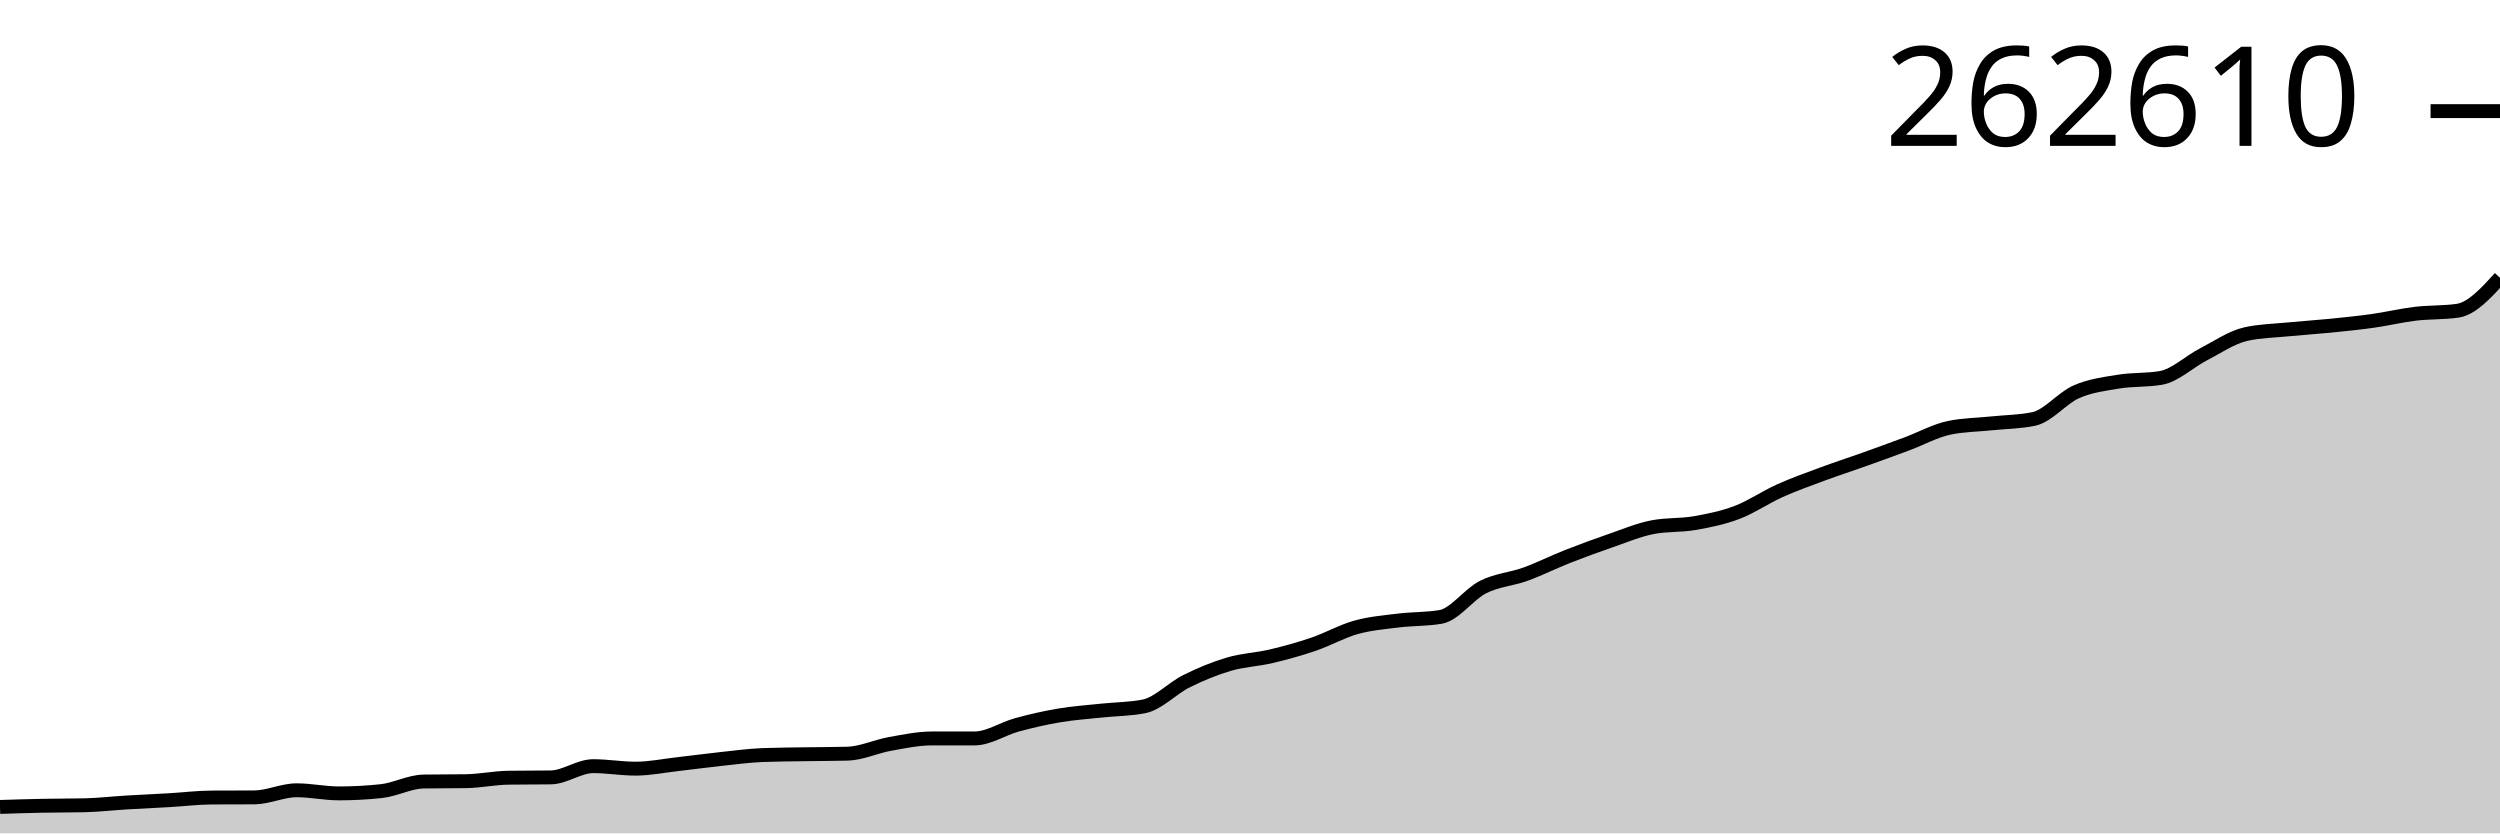
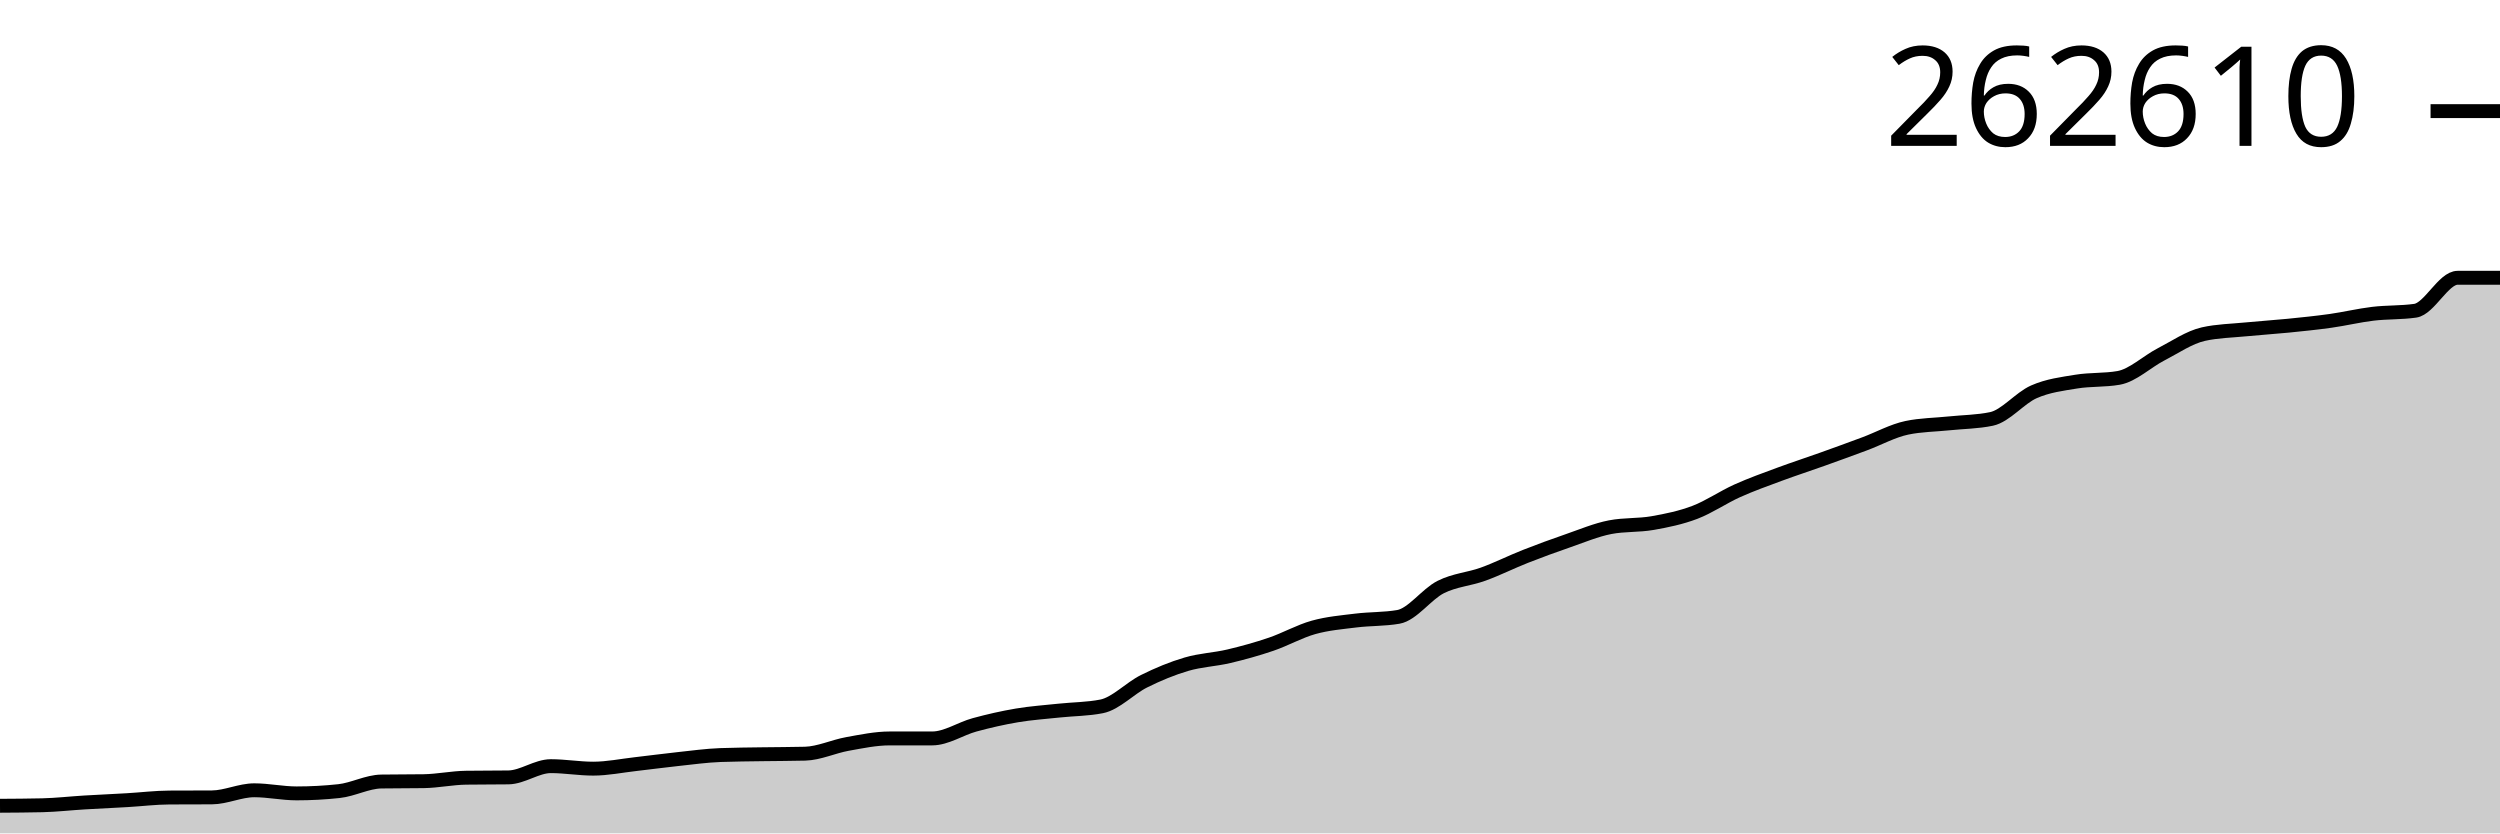
<svg xmlns="http://www.w3.org/2000/svg" viewBox="0 0 180 60">
  <g transform="translate(0,20)">
-     <path class="area" fill="rgba(0, 0, 0, 0.2)" d="M0,38.099C1.017,38.067,2.034,38.035,3.051,38.015C4.068,37.995,5.085,38.003,6.102,37.979C7.119,37.955,8.136,37.837,9.153,37.776C10.169,37.715,11.186,37.671,12.203,37.612C13.22,37.553,14.237,37.426,15.254,37.421C16.271,37.415,17.288,37.418,18.305,37.412C19.322,37.407,20.339,36.9,21.356,36.9C22.373,36.9,23.39,37.124,24.407,37.124C25.424,37.124,26.441,37.069,27.458,36.96C28.475,36.85,29.492,36.284,30.508,36.269C31.525,36.253,32.542,36.261,33.559,36.245C34.576,36.229,35.593,36.009,36.61,35.995C37.627,35.98,38.644,35.987,39.661,35.973C40.678,35.958,41.695,35.163,42.712,35.163C43.729,35.163,44.746,35.343,45.763,35.343C46.78,35.343,47.797,35.131,48.814,35.016C49.831,34.901,50.847,34.761,51.864,34.653C52.881,34.544,53.898,34.403,54.915,34.364C55.932,34.325,56.949,34.322,57.966,34.305C58.983,34.289,60,34.292,61.017,34.265C62.034,34.237,63.051,33.748,64.068,33.565C65.085,33.382,66.102,33.167,67.119,33.167C68.136,33.167,69.153,33.167,70.169,33.167C71.186,33.167,72.203,32.466,73.22,32.189C74.237,31.913,75.254,31.68,76.271,31.509C77.288,31.338,78.305,31.27,79.322,31.161C80.339,31.053,81.356,31.06,82.373,30.858C83.39,30.655,84.407,29.554,85.424,29.048C86.441,28.542,87.458,28.122,88.475,27.823C89.492,27.523,90.508,27.491,91.525,27.251C92.542,27.011,93.559,26.73,94.576,26.383C95.593,26.036,96.61,25.455,97.627,25.171C98.644,24.887,99.661,24.804,100.678,24.678C101.695,24.552,102.712,24.591,103.729,24.416C104.746,24.242,105.763,22.781,106.78,22.268C107.797,21.756,108.814,21.709,109.831,21.341C110.847,20.973,111.864,20.461,112.881,20.06C113.898,19.66,114.915,19.288,115.932,18.938C116.949,18.587,117.966,18.154,118.983,17.957C120,17.76,121.017,17.84,122.034,17.662C123.051,17.483,124.068,17.275,125.085,16.888C126.102,16.5,127.119,15.796,128.136,15.338C129.153,14.881,130.169,14.52,131.186,14.143C132.203,13.766,133.22,13.438,134.237,13.074C135.254,12.711,136.271,12.341,137.288,11.962C138.305,11.584,139.322,11.017,140.339,10.803C141.356,10.589,142.373,10.589,143.39,10.482C144.407,10.375,145.424,10.376,146.441,10.162C147.458,9.948,148.475,8.658,149.492,8.211C150.508,7.763,151.525,7.643,152.542,7.476C153.559,7.309,154.576,7.387,155.593,7.208C156.61,7.03,157.627,6.042,158.644,5.517C159.661,4.992,160.678,4.284,161.695,4.056C162.712,3.829,163.729,3.816,164.746,3.715C165.763,3.614,166.78,3.553,167.797,3.451C168.814,3.349,169.831,3.246,170.847,3.103C171.864,2.96,172.881,2.713,173.898,2.591C174.915,2.469,175.932,2.518,176.949,2.373C177.966,2.227,178.983,1.114,180,0L180,40C178.983,40,177.966,40,176.949,40C175.932,40,174.915,40,173.898,40C172.881,40,171.864,40,170.847,40C169.831,40,168.814,40,167.797,40C166.78,40,165.763,40,164.746,40C163.729,40,162.712,40,161.695,40C160.678,40,159.661,40,158.644,40C157.627,40,156.61,40,155.593,40C154.576,40,153.559,40,152.542,40C151.525,40,150.508,40,149.492,40C148.475,40,147.458,40,146.441,40C145.424,40,144.407,40,143.39,40C142.373,40,141.356,40,140.339,40C139.322,40,138.305,40,137.288,40C136.271,40,135.254,40,134.237,40C133.22,40,132.203,40,131.186,40C130.169,40,129.153,40,128.136,40C127.119,40,126.102,40,125.085,40C124.068,40,123.051,40,122.034,40C121.017,40,120,40,118.983,40C117.966,40,116.949,40,115.932,40C114.915,40,113.898,40,112.881,40C111.864,40,110.847,40,109.831,40C108.814,40,107.797,40,106.78,40C105.763,40,104.746,40,103.729,40C102.712,40,101.695,40,100.678,40C99.661,40,98.644,40,97.627,40C96.61,40,95.593,40,94.576,40C93.559,40,92.542,40,91.525,40C90.508,40,89.492,40,88.475,40C87.458,40,86.441,40,85.424,40C84.407,40,83.39,40,82.373,40C81.356,40,80.339,40,79.322,40C78.305,40,77.288,40,76.271,40C75.254,40,74.237,40,73.22,40C72.203,40,71.186,40,70.169,40C69.153,40,68.136,40,67.119,40C66.102,40,65.085,40,64.068,40C63.051,40,62.034,40,61.017,40C60,40,58.983,40,57.966,40C56.949,40,55.932,40,54.915,40C53.898,40,52.881,40,51.864,40C50.847,40,49.831,40,48.814,40C47.797,40,46.78,40,45.763,40C44.746,40,43.729,40,42.712,40C41.695,40,40.678,40,39.661,40C38.644,40,37.627,40,36.61,40C35.593,40,34.576,40,33.559,40C32.542,40,31.525,40,30.508,40C29.492,40,28.475,40,27.458,40C26.441,40,25.424,40,24.407,40C23.39,40,22.373,40,21.356,40C20.339,40,19.322,40,18.305,40C17.288,40,16.271,40,15.254,40C14.237,40,13.22,40,12.203,40C11.186,40,10.169,40,9.153,40C8.136,40,7.119,40,6.102,40C5.085,40,4.068,40,3.051,40C2.034,40,1.017,40,0,40Z" />
-     <path class="line" stroke="black" fill="none" d="M0,38.099C1.017,38.067,2.034,38.035,3.051,38.015C4.068,37.995,5.085,38.003,6.102,37.979C7.119,37.955,8.136,37.837,9.153,37.776C10.169,37.715,11.186,37.671,12.203,37.612C13.22,37.553,14.237,37.426,15.254,37.421C16.271,37.415,17.288,37.418,18.305,37.412C19.322,37.407,20.339,36.9,21.356,36.9C22.373,36.9,23.39,37.124,24.407,37.124C25.424,37.124,26.441,37.069,27.458,36.96C28.475,36.85,29.492,36.284,30.508,36.269C31.525,36.253,32.542,36.261,33.559,36.245C34.576,36.229,35.593,36.009,36.61,35.995C37.627,35.98,38.644,35.987,39.661,35.973C40.678,35.958,41.695,35.163,42.712,35.163C43.729,35.163,44.746,35.343,45.763,35.343C46.78,35.343,47.797,35.131,48.814,35.016C49.831,34.901,50.847,34.761,51.864,34.653C52.881,34.544,53.898,34.403,54.915,34.364C55.932,34.325,56.949,34.322,57.966,34.305C58.983,34.289,60,34.292,61.017,34.265C62.034,34.237,63.051,33.748,64.068,33.565C65.085,33.382,66.102,33.167,67.119,33.167C68.136,33.167,69.153,33.167,70.169,33.167C71.186,33.167,72.203,32.466,73.22,32.189C74.237,31.913,75.254,31.68,76.271,31.509C77.288,31.338,78.305,31.27,79.322,31.161C80.339,31.053,81.356,31.06,82.373,30.858C83.39,30.655,84.407,29.554,85.424,29.048C86.441,28.542,87.458,28.122,88.475,27.823C89.492,27.523,90.508,27.491,91.525,27.251C92.542,27.011,93.559,26.73,94.576,26.383C95.593,26.036,96.61,25.455,97.627,25.171C98.644,24.887,99.661,24.804,100.678,24.678C101.695,24.552,102.712,24.591,103.729,24.416C104.746,24.242,105.763,22.781,106.78,22.268C107.797,21.756,108.814,21.709,109.831,21.341C110.847,20.973,111.864,20.461,112.881,20.06C113.898,19.66,114.915,19.288,115.932,18.938C116.949,18.587,117.966,18.154,118.983,17.957C120,17.76,121.017,17.84,122.034,17.662C123.051,17.483,124.068,17.275,125.085,16.888C126.102,16.5,127.119,15.796,128.136,15.338C129.153,14.881,130.169,14.52,131.186,14.143C132.203,13.766,133.22,13.438,134.237,13.074C135.254,12.711,136.271,12.341,137.288,11.962C138.305,11.584,139.322,11.017,140.339,10.803C141.356,10.589,142.373,10.589,143.39,10.482C144.407,10.375,145.424,10.376,146.441,10.162C147.458,9.948,148.475,8.658,149.492,8.211C150.508,7.763,151.525,7.643,152.542,7.476C153.559,7.309,154.576,7.387,155.593,7.208C156.61,7.03,157.627,6.042,158.644,5.517C159.661,4.992,160.678,4.284,161.695,4.056C162.712,3.829,163.729,3.816,164.746,3.715C165.763,3.614,166.78,3.553,167.797,3.451C168.814,3.349,169.831,3.246,170.847,3.103C171.864,2.96,172.881,2.713,173.898,2.591C174.915,2.469,175.932,2.518,176.949,2.373C177.966,2.227,178.983,1.114,180,0" />
+     <path class="area" fill="rgba(0, 0, 0, 0.2)" d="M0,38.015C1.017,38.009,2.034,38.003,3.051,37.979C4.068,37.955,5.085,37.837,6.102,37.776C7.119,37.715,8.136,37.671,9.153,37.612C10.169,37.553,11.186,37.426,12.203,37.421C13.22,37.415,14.237,37.418,15.254,37.412C16.271,37.407,17.288,36.9,18.305,36.9C19.322,36.9,20.339,37.124,21.356,37.124C22.373,37.124,23.39,37.069,24.407,36.96C25.424,36.85,26.441,36.284,27.458,36.269C28.475,36.253,29.492,36.261,30.508,36.245C31.525,36.229,32.542,36.009,33.559,35.995C34.576,35.98,35.593,35.987,36.61,35.973C37.627,35.958,38.644,35.163,39.661,35.163C40.678,35.163,41.695,35.343,42.712,35.343C43.729,35.343,44.746,35.131,45.763,35.016C46.78,34.901,47.797,34.761,48.814,34.653C49.831,34.544,50.847,34.403,51.864,34.364C52.881,34.325,53.898,34.322,54.915,34.305C55.932,34.289,56.949,34.292,57.966,34.265C58.983,34.237,60,33.748,61.017,33.565C62.034,33.382,63.051,33.167,64.068,33.167C65.085,33.167,66.102,33.167,67.119,33.167C68.136,33.167,69.153,32.466,70.169,32.189C71.186,31.913,72.203,31.68,73.22,31.509C74.237,31.338,75.254,31.27,76.271,31.161C77.288,31.053,78.305,31.06,79.322,30.858C80.339,30.655,81.356,29.554,82.373,29.048C83.39,28.542,84.407,28.122,85.424,27.823C86.441,27.523,87.458,27.491,88.475,27.251C89.492,27.011,90.508,26.73,91.525,26.383C92.542,26.036,93.559,25.455,94.576,25.171C95.593,24.887,96.61,24.804,97.627,24.678C98.644,24.552,99.661,24.591,100.678,24.416C101.695,24.242,102.712,22.781,103.729,22.268C104.746,21.756,105.763,21.709,106.78,21.341C107.797,20.973,108.814,20.461,109.831,20.06C110.847,19.66,111.864,19.288,112.881,18.938C113.898,18.587,114.915,18.154,115.932,17.957C116.949,17.76,117.966,17.84,118.983,17.662C120,17.483,121.017,17.275,122.034,16.888C123.051,16.5,124.068,15.796,125.085,15.338C126.102,14.881,127.119,14.52,128.136,14.143C129.153,13.766,130.169,13.438,131.186,13.074C132.203,12.711,133.22,12.341,134.237,11.962C135.254,11.584,136.271,11.017,137.288,10.803C138.305,10.589,139.322,10.589,140.339,10.482C141.356,10.375,142.373,10.376,143.39,10.162C144.407,9.948,145.424,8.658,146.441,8.211C147.458,7.763,148.475,7.643,149.492,7.476C150.508,7.309,151.525,7.387,152.542,7.208C153.559,7.03,154.576,6.042,155.593,5.517C156.61,4.992,157.627,4.284,158.644,4.056C159.661,3.829,160.678,3.816,161.695,3.715C162.712,3.614,163.729,3.553,164.746,3.451C165.763,3.349,166.78,3.246,167.797,3.103C168.814,2.96,169.831,2.713,170.847,2.591C171.864,2.469,172.881,2.518,173.898,2.373C174.915,2.227,175.932,0,176.949,0C177.966,0,178.983,0,180,0L180,40C178.983,40,177.966,40,176.949,40C175.932,40,174.915,40,173.898,40C172.881,40,171.864,40,170.847,40C169.831,40,168.814,40,167.797,40C166.78,40,165.763,40,164.746,40C163.729,40,162.712,40,161.695,40C160.678,40,159.661,40,158.644,40C157.627,40,156.61,40,155.593,40C154.576,40,153.559,40,152.542,40C151.525,40,150.508,40,149.492,40C148.475,40,147.458,40,146.441,40C145.424,40,144.407,40,143.39,40C142.373,40,141.356,40,140.339,40C139.322,40,138.305,40,137.288,40C136.271,40,135.254,40,134.237,40C133.22,40,132.203,40,131.186,40C130.169,40,129.153,40,128.136,40C127.119,40,126.102,40,125.085,40C124.068,40,123.051,40,122.034,40C121.017,40,120,40,118.983,40C117.966,40,116.949,40,115.932,40C114.915,40,113.898,40,112.881,40C111.864,40,110.847,40,109.831,40C108.814,40,107.797,40,106.78,40C105.763,40,104.746,40,103.729,40C102.712,40,101.695,40,100.678,40C99.661,40,98.644,40,97.627,40C96.61,40,95.593,40,94.576,40C93.559,40,92.542,40,91.525,40C90.508,40,89.492,40,88.475,40C87.458,40,86.441,40,85.424,40C84.407,40,83.39,40,82.373,40C81.356,40,80.339,40,79.322,40C78.305,40,77.288,40,76.271,40C75.254,40,74.237,40,73.22,40C72.203,40,71.186,40,70.169,40C69.153,40,68.136,40,67.119,40C66.102,40,65.085,40,64.068,40C63.051,40,62.034,40,61.017,40C60,40,58.983,40,57.966,40C56.949,40,55.932,40,54.915,40C53.898,40,52.881,40,51.864,40C50.847,40,49.831,40,48.814,40C47.797,40,46.78,40,45.763,40C44.746,40,43.729,40,42.712,40C41.695,40,40.678,40,39.661,40C38.644,40,37.627,40,36.61,40C35.593,40,34.576,40,33.559,40C32.542,40,31.525,40,30.508,40C29.492,40,28.475,40,27.458,40C26.441,40,25.424,40,24.407,40C23.39,40,22.373,40,21.356,40C20.339,40,19.322,40,18.305,40C17.288,40,16.271,40,15.254,40C14.237,40,13.22,40,12.203,40C11.186,40,10.169,40,9.153,40C8.136,40,7.119,40,6.102,40C5.085,40,4.068,40,3.051,40C2.034,40,1.017,40,0,40Z" />
+     <path class="line" stroke="black" fill="none" d="M0,38.015C1.017,38.009,2.034,38.003,3.051,37.979C4.068,37.955,5.085,37.837,6.102,37.776C7.119,37.715,8.136,37.671,9.153,37.612C10.169,37.553,11.186,37.426,12.203,37.421C13.22,37.415,14.237,37.418,15.254,37.412C16.271,37.407,17.288,36.9,18.305,36.9C19.322,36.9,20.339,37.124,21.356,37.124C22.373,37.124,23.39,37.069,24.407,36.96C25.424,36.85,26.441,36.284,27.458,36.269C28.475,36.253,29.492,36.261,30.508,36.245C31.525,36.229,32.542,36.009,33.559,35.995C34.576,35.98,35.593,35.987,36.61,35.973C37.627,35.958,38.644,35.163,39.661,35.163C40.678,35.163,41.695,35.343,42.712,35.343C43.729,35.343,44.746,35.131,45.763,35.016C46.78,34.901,47.797,34.761,48.814,34.653C49.831,34.544,50.847,34.403,51.864,34.364C52.881,34.325,53.898,34.322,54.915,34.305C55.932,34.289,56.949,34.292,57.966,34.265C58.983,34.237,60,33.748,61.017,33.565C62.034,33.382,63.051,33.167,64.068,33.167C65.085,33.167,66.102,33.167,67.119,33.167C68.136,33.167,69.153,32.466,70.169,32.189C71.186,31.913,72.203,31.68,73.22,31.509C74.237,31.338,75.254,31.27,76.271,31.161C77.288,31.053,78.305,31.06,79.322,30.858C80.339,30.655,81.356,29.554,82.373,29.048C83.39,28.542,84.407,28.122,85.424,27.823C86.441,27.523,87.458,27.491,88.475,27.251C89.492,27.011,90.508,26.73,91.525,26.383C92.542,26.036,93.559,25.455,94.576,25.171C95.593,24.887,96.61,24.804,97.627,24.678C98.644,24.552,99.661,24.591,100.678,24.416C101.695,24.242,102.712,22.781,103.729,22.268C104.746,21.756,105.763,21.709,106.78,21.341C107.797,20.973,108.814,20.461,109.831,20.06C110.847,19.66,111.864,19.288,112.881,18.938C113.898,18.587,114.915,18.154,115.932,17.957C116.949,17.76,117.966,17.84,118.983,17.662C120,17.483,121.017,17.275,122.034,16.888C123.051,16.5,124.068,15.796,125.085,15.338C126.102,14.881,127.119,14.52,128.136,14.143C129.153,13.766,130.169,13.438,131.186,13.074C132.203,12.711,133.22,12.341,134.237,11.962C135.254,11.584,136.271,11.017,137.288,10.803C138.305,10.589,139.322,10.589,140.339,10.482C141.356,10.375,142.373,10.376,143.39,10.162C144.407,9.948,145.424,8.658,146.441,8.211C147.458,7.763,148.475,7.643,149.492,7.476C150.508,7.309,151.525,7.387,152.542,7.208C153.559,7.03,154.576,6.042,155.593,5.517C156.61,4.992,157.627,4.284,158.644,4.056C159.661,3.829,160.678,3.816,161.695,3.715C162.712,3.614,163.729,3.553,164.746,3.451C165.763,3.349,166.78,3.246,167.797,3.103C168.814,2.96,169.831,2.713,170.847,2.591C171.864,2.469,172.881,2.518,173.898,2.373C174.915,2.227,175.932,0,176.949,0C177.966,0,178.983,0,180,0" />
    <path class="axis-ceiling" stroke-width="1" stroke="black" fill="none" d="M175,-11.999L180,-11.999" />
    <text class="axis-ceiling-label" font-family="sans-serif" text-anchor="end" font-size="10px" x="170" y="-9.499">262610</text>
  </g>
</svg>
